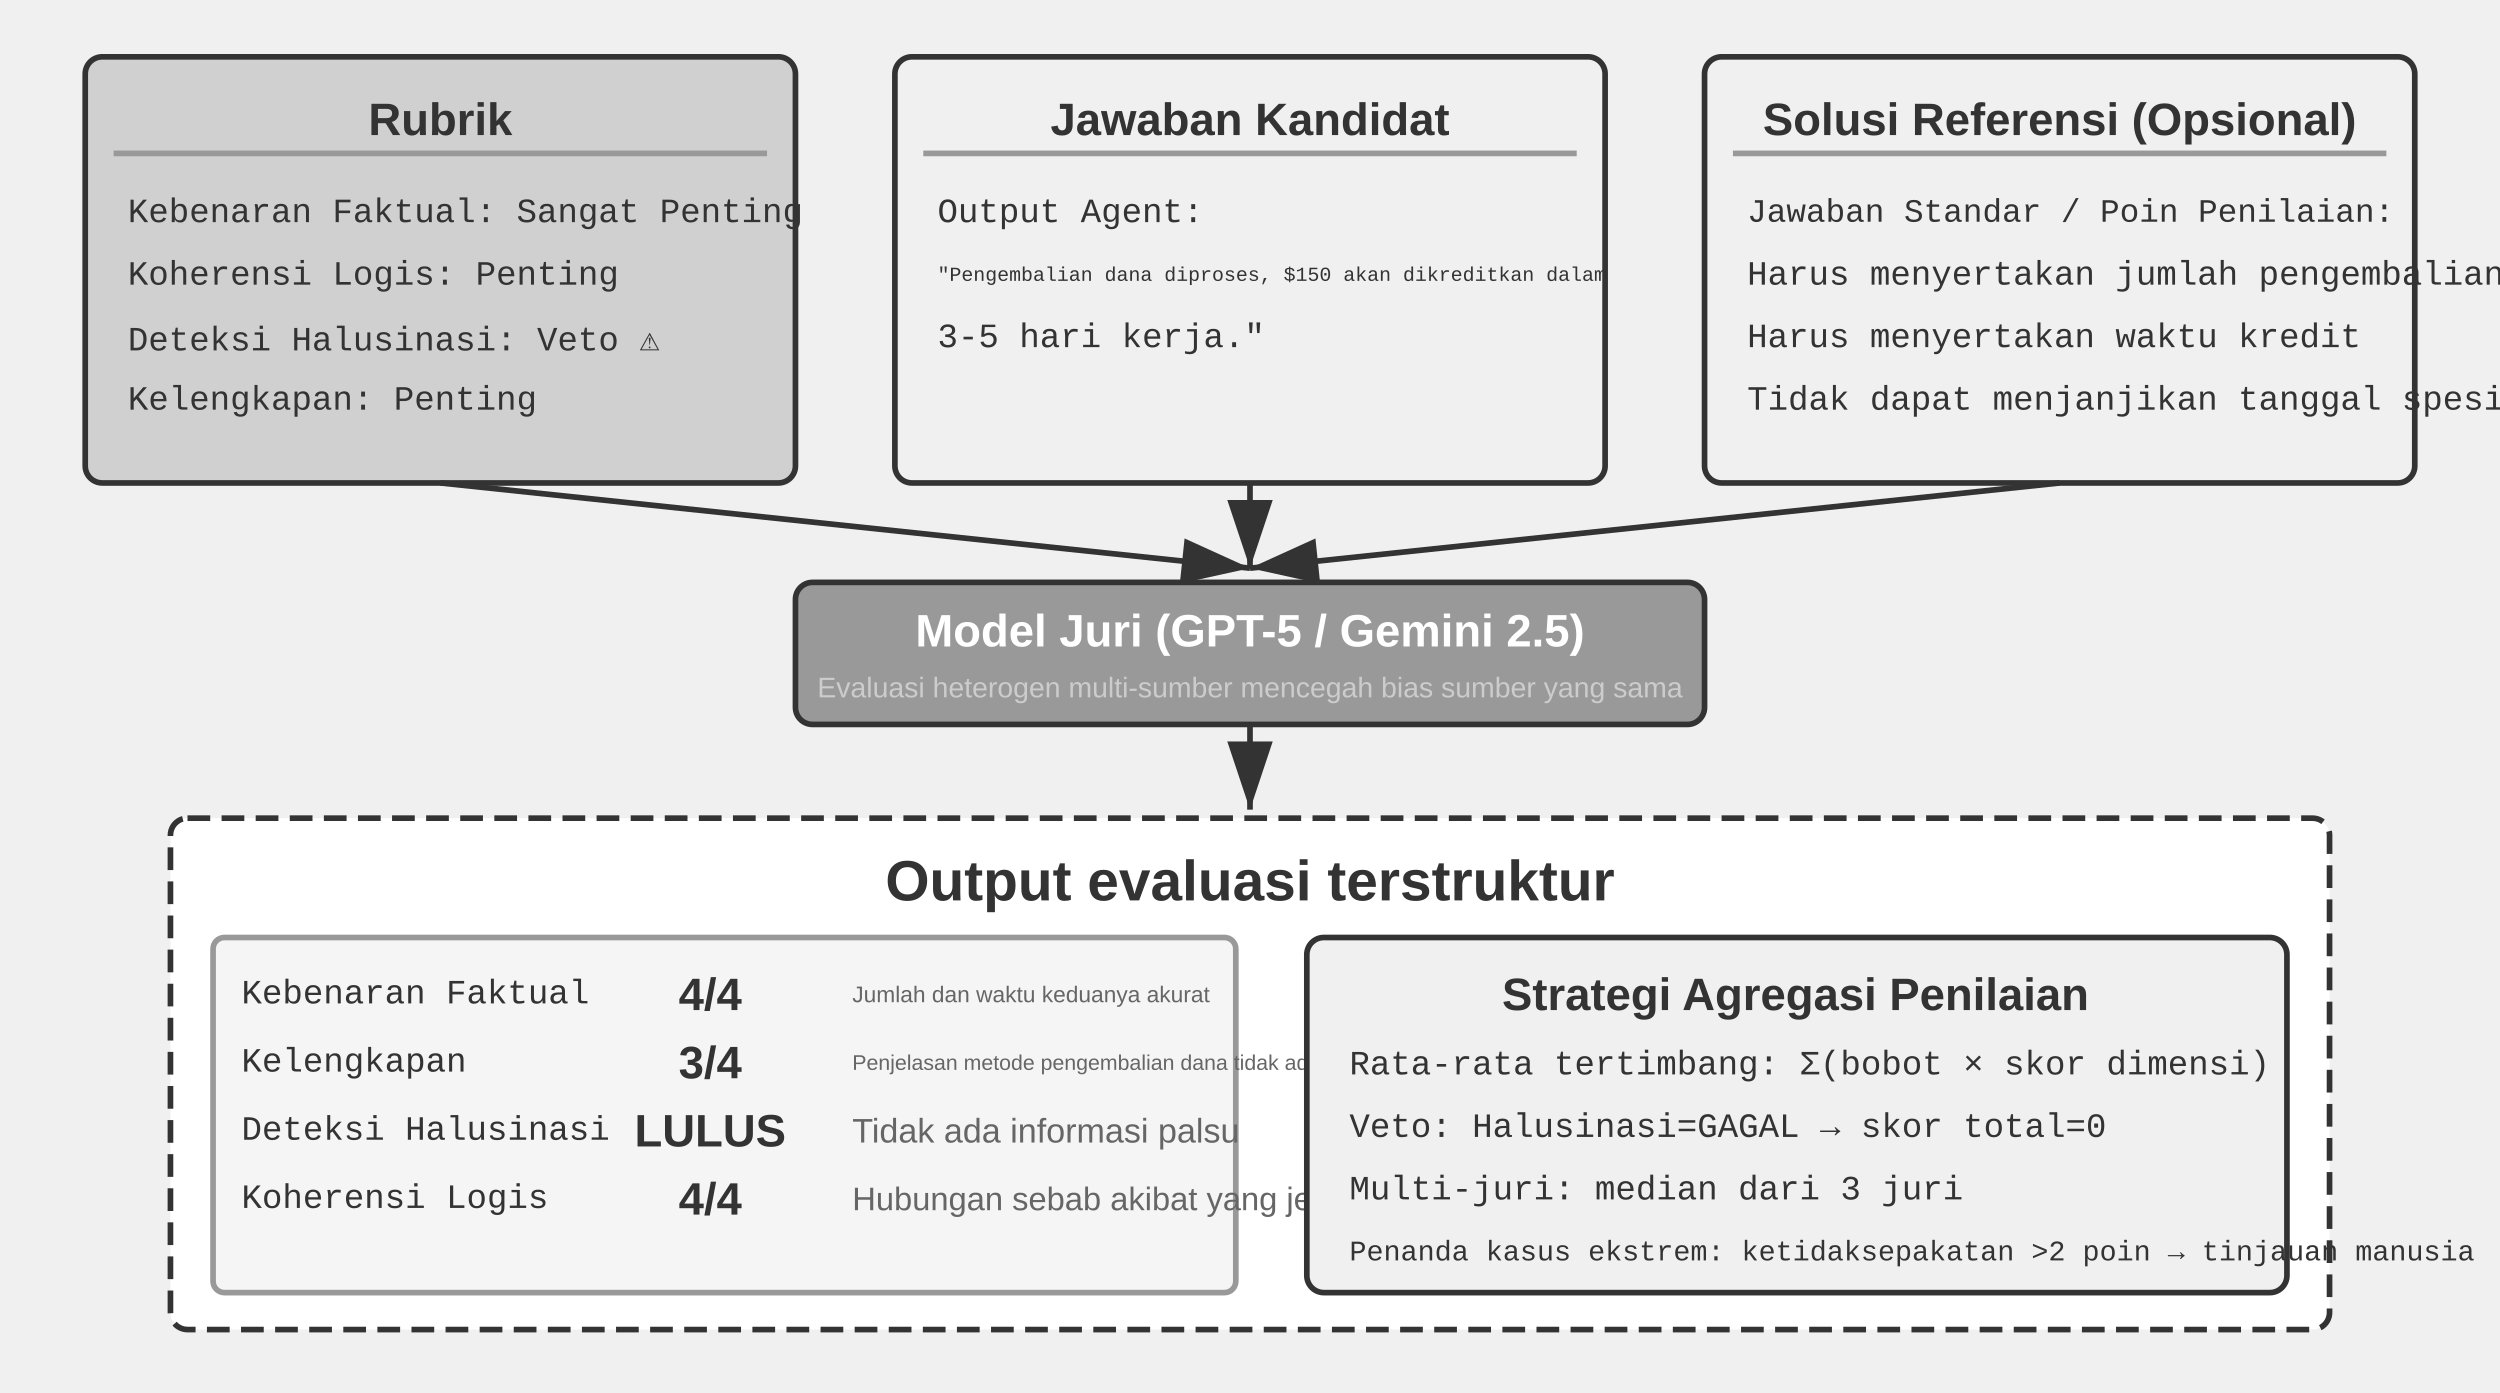
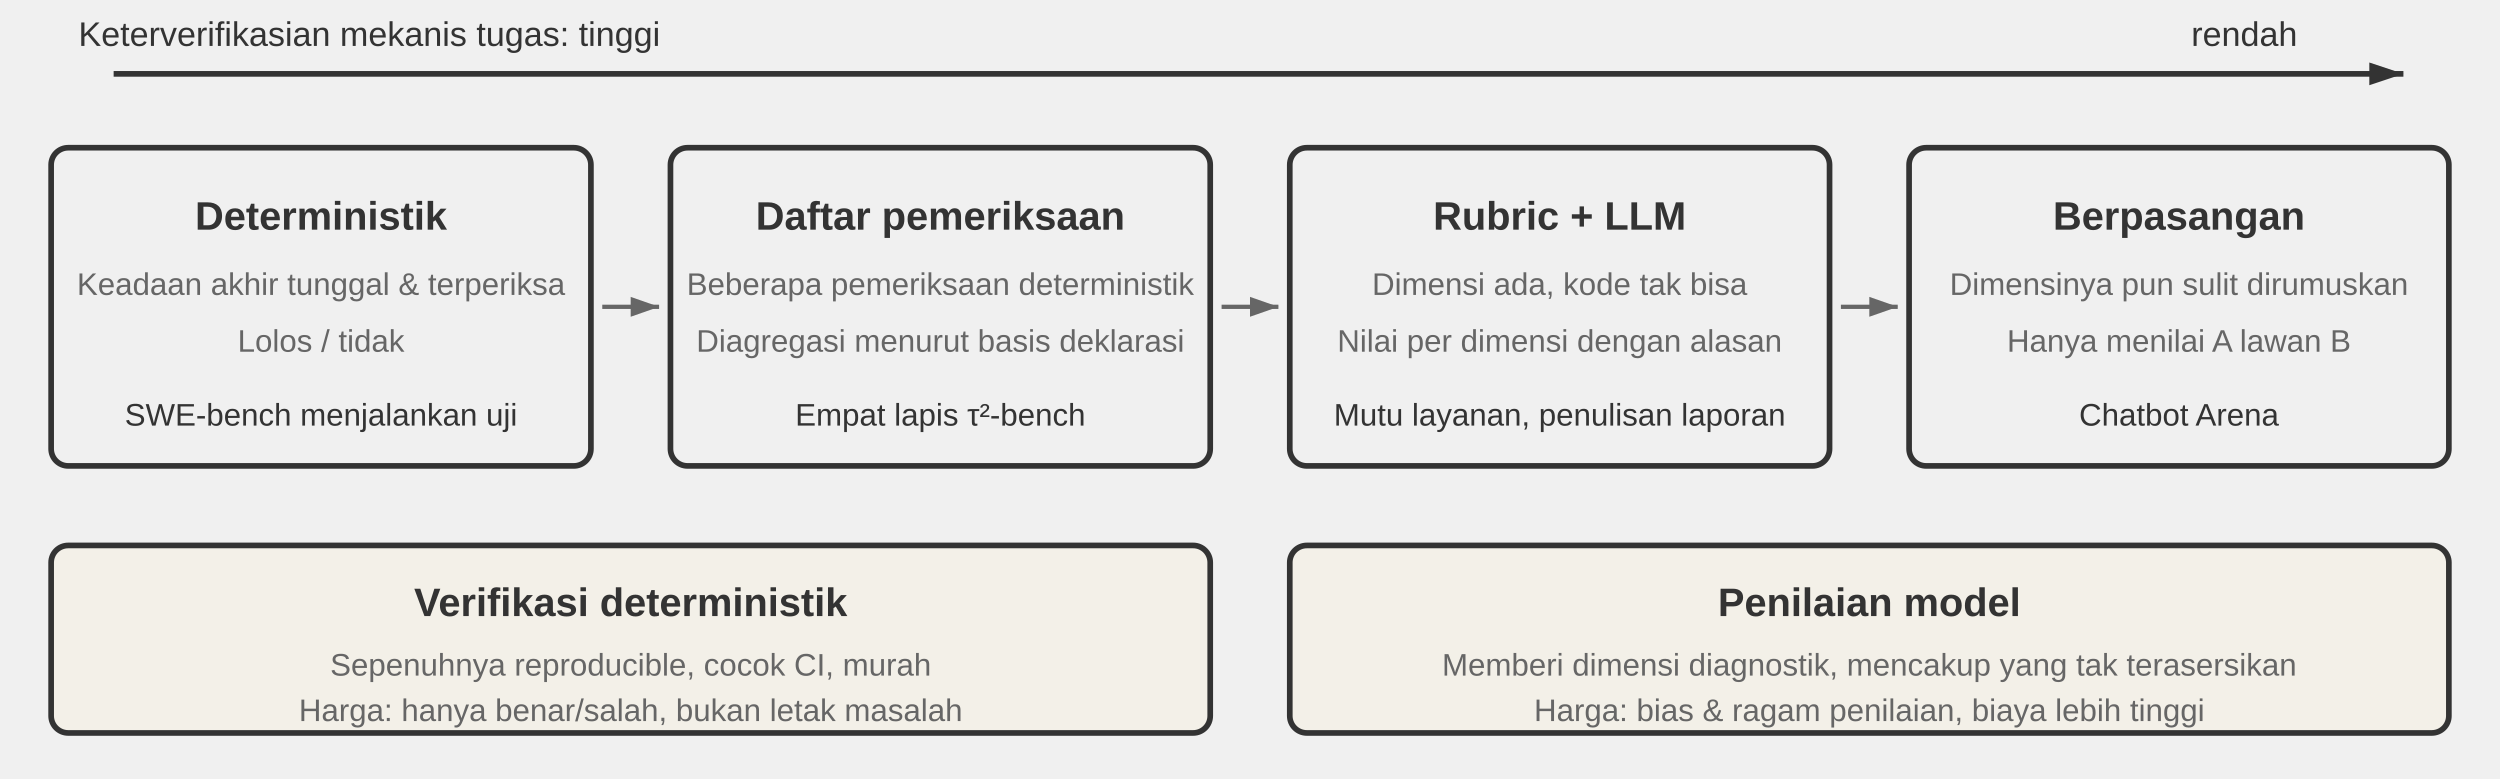
- <svg xmlns="http://www.w3.org/2000/svg" viewBox="0 40 880 490" width="880" height="490" style="background:#ffffff">
+ <svg xmlns="http://www.w3.org/2000/svg" viewBox="0 0 880 274" width="880" height="274" style="background:#ffffff">
  <defs>
-     <marker id="ah" markerWidth="12" markerHeight="8" refX="12" refY="4" orient="auto">
+     <marker id="ax" markerWidth="12" markerHeight="8" refX="12" refY="4" orient="auto" markerUnits="userSpaceOnUse">
      <polygon points="0 0, 12 4, 0 8" fill="#333333" />
    </marker>
-     <marker id="ah-light" markerWidth="12" markerHeight="8" refX="12" refY="4" orient="auto">
-       <polygon points="0 0, 12 4, 0 8" fill="#999999" />
+     <marker id="ah-s" markerWidth="10" markerHeight="7" refX="10" refY="3.5" orient="auto" markerUnits="userSpaceOnUse">
+       <polygon points="0 0, 10 3.5, 0 7" fill="#666666" />
    </marker>
  </defs>
-   <rect x="30" y="60" width="250" height="150" rx="6" fill="#d0d0d0" stroke="#333333" stroke-width="2" />
-   <text x="155" y="82" font-family="Arial, 'Helvetica Neue', Helvetica, 'PingFang SC', 'Microsoft YaHei', sans-serif" font-size="16" fill="#333333" text-anchor="middle" dominant-baseline="central" font-weight="bold">Rubrik</text>
-   <line x1="40" y1="94" x2="270" y2="94" stroke="#999999" stroke-width="2" />
-   <text x="45" y="115" font-family="'Courier New', Courier, monospace" font-size="12" fill="#333333" text-anchor="start" dominant-baseline="central">Kebenaran Faktual: Sangat Penting</text>
-   <text x="45" y="137" font-family="'Courier New', Courier, monospace" font-size="12" fill="#333333" text-anchor="start" dominant-baseline="central">Koherensi Logis: Penting</text>
-   <text x="45" y="159" font-family="'Courier New', Courier, monospace" font-size="12" fill="#333333" text-anchor="start" dominant-baseline="central">Deteksi Halusinasi: Veto ⚠</text>
-   <text x="45" y="181" font-family="'Courier New', Courier, monospace" font-size="12" fill="#333333" text-anchor="start" dominant-baseline="central">Kelengkapan: Penting</text>
-   <rect x="315" y="60" width="250" height="150" rx="6" fill="#f0f0f0" stroke="#333333" stroke-width="2" />
-   <text x="440" y="82" font-family="Arial, 'Helvetica Neue', Helvetica, 'PingFang SC', 'Microsoft YaHei', sans-serif" font-size="16" fill="#333333" text-anchor="middle" dominant-baseline="central" font-weight="bold">Jawaban Kandidat</text>
-   <line x1="325" y1="94" x2="555" y2="94" stroke="#999999" stroke-width="2" />
-   <text x="330" y="115" font-family="'Courier New', Courier, monospace" font-size="12" fill="#333333" text-anchor="start" dominant-baseline="central">Output Agent:</text>
-   <text x="330" y="137" font-family="'Courier New', Courier, monospace" font-size="7" fill="#333333" text-anchor="start" dominant-baseline="central">"Pengembalian dana diproses, $150 akan dikreditkan dalam</text>
-   <text x="330" y="159" font-family="'Courier New', Courier, monospace" font-size="12" fill="#333333" text-anchor="start" dominant-baseline="central"> 3-5 hari kerja."</text>
-   <text x="330" y="181" font-family="'Courier New', Courier, monospace" font-size="12" fill="#333333" text-anchor="start" dominant-baseline="central" />
-   <rect x="600" y="60" width="250" height="150" rx="6" fill="#f0f0f0" stroke="#333333" stroke-width="2" />
-   <text x="725" y="82" font-family="Arial, 'Helvetica Neue', Helvetica, 'PingFang SC', 'Microsoft YaHei', sans-serif" font-size="16" fill="#333333" text-anchor="middle" dominant-baseline="central" font-weight="bold">Solusi Referensi (Opsional)</text>
-   <line x1="610" y1="94" x2="840" y2="94" stroke="#999999" stroke-width="2" />
-   <text x="615" y="115" font-family="'Courier New', Courier, monospace" font-size="11.5" fill="#333333" text-anchor="start" dominant-baseline="central">Jawaban Standar / Poin Penilaian:</text>
-   <text x="615" y="137" font-family="'Courier New', Courier, monospace" font-size="12" fill="#333333" text-anchor="start" dominant-baseline="central">Harus menyertakan jumlah pengembalian dana</text>
-   <text x="615" y="159" font-family="'Courier New', Courier, monospace" font-size="12" fill="#333333" text-anchor="start" dominant-baseline="central">Harus menyertakan waktu kredit</text>
-   <text x="615" y="181" font-family="'Courier New', Courier, monospace" font-size="12" fill="#333333" text-anchor="start" dominant-baseline="central">Tidak dapat menjanjikan tanggal spesifik</text>
-   <line x1="155" y1="210" x2="440" y2="240" stroke="#333333" stroke-width="2" marker-end="url(#ah)" />
-   <line x1="440" y1="210" x2="440" y2="240" stroke="#333333" stroke-width="2" marker-end="url(#ah)" />
-   <line x1="725" y1="210" x2="440" y2="240" stroke="#333333" stroke-width="2" marker-end="url(#ah)" />
-   <rect x="280" y="245" width="320" height="50" rx="6" fill="#999999" stroke="#333333" stroke-width="2" />
-   <text x="440" y="262" font-family="Arial, 'Helvetica Neue', Helvetica, 'PingFang SC', 'Microsoft YaHei', sans-serif" font-size="16" fill="#ffffff" text-anchor="middle" dominant-baseline="central" font-weight="bold">Model Juri (GPT-5 / Gemini 2.5)</text>
-   <text x="440" y="282" font-family="Arial, 'Helvetica Neue', Helvetica, 'PingFang SC', 'Microsoft YaHei', sans-serif" font-size="10" fill="#cccccc" text-anchor="middle" dominant-baseline="central" font-weight="normal">Evaluasi heterogen multi-sumber mencegah bias sumber yang sama</text>
-   <line x1="440" y1="295" x2="440" y2="325" stroke="#333333" stroke-width="2" marker-end="url(#ah)" />
-   <rect x="60" y="328" width="760" height="180" rx="6" fill="#ffffff" stroke="#333333" stroke-width="2" stroke-dasharray="8,4" />
-   <text x="440" y="350" font-family="Arial, 'Helvetica Neue', Helvetica, 'PingFang SC', 'Microsoft YaHei', sans-serif" font-size="20" fill="#333333" text-anchor="middle" dominant-baseline="central" font-weight="bold">Output evaluasi terstruktur</text>
-   <rect x="75" y="370" width="360" height="125" rx="4" fill="#f5f5f5" stroke="#999999" stroke-width="2" />
-   <text x="85" y="390" font-family="'Courier New', Courier, monospace" font-size="12" fill="#333333" text-anchor="start" dominant-baseline="central">Kebenaran Faktual   </text>
-   <text x="250" y="390" font-family="Arial, 'Helvetica Neue', Helvetica, 'PingFang SC', 'Microsoft YaHei', sans-serif" font-size="16" fill="#333333" text-anchor="middle" dominant-baseline="central" font-weight="bold">4/4</text>
-   <text x="300" y="390" font-family="Arial, 'Helvetica Neue', Helvetica, 'PingFang SC', 'Microsoft YaHei', sans-serif" font-size="8" fill="#666666" text-anchor="start" dominant-baseline="central" font-weight="normal">Jumlah dan waktu keduanya akurat</text>
-   <text x="85" y="414" font-family="'Courier New', Courier, monospace" font-size="12" fill="#333333" text-anchor="start" dominant-baseline="central">Kelengkapan     </text>
-   <text x="250" y="414" font-family="Arial, 'Helvetica Neue', Helvetica, 'PingFang SC', 'Microsoft YaHei', sans-serif" font-size="16" fill="#333333" text-anchor="middle" dominant-baseline="central" font-weight="bold">3/4</text>
-   <text x="300" y="414" font-family="Arial, 'Helvetica Neue', Helvetica, 'PingFang SC', 'Microsoft YaHei', sans-serif" font-size="7.5" fill="#666666" text-anchor="start" dominant-baseline="central" font-weight="normal">Penjelasan metode pengembalian dana tidak ada</text>
-   <text x="85" y="438" font-family="'Courier New', Courier, monospace" font-size="12" fill="#333333" text-anchor="start" dominant-baseline="central">Deteksi Halusinasi    </text>
-   <text x="250" y="438" font-family="Arial, 'Helvetica Neue', Helvetica, 'PingFang SC', 'Microsoft YaHei', sans-serif" font-size="16" fill="#333333" text-anchor="middle" dominant-baseline="central" font-weight="bold">LULUS</text>
-   <text x="300" y="438" font-family="Arial, 'Helvetica Neue', Helvetica, 'PingFang SC', 'Microsoft YaHei', sans-serif" font-size="12" fill="#666666" text-anchor="start" dominant-baseline="central" font-weight="normal">Tidak ada informasi palsu</text>
-   <text x="85" y="462" font-family="'Courier New', Courier, monospace" font-size="12" fill="#333333" text-anchor="start" dominant-baseline="central">Koherensi Logis   </text>
-   <text x="250" y="462" font-family="Arial, 'Helvetica Neue', Helvetica, 'PingFang SC', 'Microsoft YaHei', sans-serif" font-size="16" fill="#333333" text-anchor="middle" dominant-baseline="central" font-weight="bold">4/4</text>
-   <text x="300" y="462" font-family="Arial, 'Helvetica Neue', Helvetica, 'PingFang SC', 'Microsoft YaHei', sans-serif" font-size="11.5" fill="#666666" text-anchor="start" dominant-baseline="central" font-weight="normal">Hubungan sebab akibat yang jelas</text>
-   <rect x="460" y="370" width="345" height="125" rx="6" fill="#f0f0f0" stroke="#333333" stroke-width="2" />
-   <text x="632" y="390" font-family="Arial, 'Helvetica Neue', Helvetica, 'PingFang SC', 'Microsoft YaHei', sans-serif" font-size="16" fill="#333333" text-anchor="middle" dominant-baseline="central" font-weight="bold">Strategi Agregasi Penilaian</text>
-   <text x="475" y="415" font-family="'Courier New', Courier, monospace" font-size="12" fill="#333333" text-anchor="start" dominant-baseline="central">Rata-rata tertimbang: Σ(bobot × skor dimensi)</text>
-   <text x="475" y="437" font-family="'Courier New', Courier, monospace" font-size="12" fill="#333333" text-anchor="start" dominant-baseline="central">Veto: Halusinasi=GAGAL → skor total=0</text>
-   <text x="475" y="459" font-family="'Courier New', Courier, monospace" font-size="12" fill="#333333" text-anchor="start" dominant-baseline="central">Multi-juri: median dari 3 juri</text>
-   <text x="475" y="481" font-family="'Courier New', Courier, monospace" font-size="10" fill="#333333" text-anchor="start" dominant-baseline="central">Penanda kasus ekstrem: ketidaksepakatan &gt;2 poin → tinjauan manusia</text>
+   <style>
+ .t{font-family:Arial,'Helvetica Neue',Helvetica,'PingFang SC','Microsoft YaHei',sans-serif;fill:#333333;text-anchor:middle;dominant-baseline:central}
+ .h{font-size:14px;font-weight:bold}
+ .m{font-size:11px;fill:#666666}
+ .n{font-size:11px;fill:#333333}
+ .a{font-size:12px;fill:#333333}
+ </style>
+   <line x1="40" y1="26" x2="846" y2="26" stroke="#333333" stroke-width="2" marker-end="url(#ax)" />
+   <text class="t a" x="130" y="12">Keterverifikasian mekanis tugas: tinggi</text>
+   <text class="t a" x="790" y="12">rendah</text>
+   <rect x="18" y="52" width="190" height="112" rx="6" fill="#f0f0f0" stroke="#333333" stroke-width="2" />
+   <text class="t h" x="113" y="76">Deterministik</text>
+   <text class="t m" x="113" y="100">Keadaan akhir tunggal &amp; terperiksa</text>
+   <text class="t m" x="113" y="120">Lolos / tidak</text>
+   <text class="t n" x="113" y="146">SWE-bench menjalankan uji</text>
+   <line x1="212" y1="108" x2="232" y2="108" stroke="#666666" stroke-width="1.5" marker-end="url(#ah-s)" />
+   <rect x="236" y="52" width="190" height="112" rx="6" fill="#f0f0f0" stroke="#333333" stroke-width="2" />
+   <text class="t h" x="331" y="76">Daftar pemeriksaan</text>
+   <text class="t m" x="331" y="100">Beberapa pemeriksaan deterministik</text>
+   <text class="t m" x="331" y="120">Diagregasi menurut basis deklarasi</text>
+   <text class="t n" x="331" y="146">Empat lapis τ²-bench</text>
+   <line x1="430" y1="108" x2="450" y2="108" stroke="#666666" stroke-width="1.5" marker-end="url(#ah-s)" />
+   <rect x="454" y="52" width="190" height="112" rx="6" fill="#f0f0f0" stroke="#333333" stroke-width="2" />
+   <text class="t h" x="549" y="76">Rubric + LLM</text>
+   <text class="t m" x="549" y="100">Dimensi ada, kode tak bisa</text>
+   <text class="t m" x="549" y="120">Nilai per dimensi dengan alasan</text>
+   <text class="t n" x="549" y="146">Mutu layanan, penulisan laporan</text>
+   <line x1="648" y1="108" x2="668" y2="108" stroke="#666666" stroke-width="1.5" marker-end="url(#ah-s)" />
+   <rect x="672" y="52" width="190" height="112" rx="6" fill="#f0f0f0" stroke="#333333" stroke-width="2" />
+   <text class="t h" x="767" y="76">Berpasangan</text>
+   <text class="t m" x="767" y="100">Dimensinya pun sulit dirumuskan</text>
+   <text class="t m" x="767" y="120">Hanya menilai A lawan B</text>
+   <text class="t n" x="767" y="146">Chatbot Arena</text>
+   <rect x="18" y="192" width="408" height="66" rx="6" fill="#f3f0e8" stroke="#333333" stroke-width="2" />
+   <text class="t h" x="222" y="212">Verifikasi deterministik</text>
+   <text class="t m" x="222" y="234">Sepenuhnya reproducible, cocok CI, murah</text>
+   <text class="t m" x="222" y="250">Harga: hanya benar/salah, bukan letak masalah</text>
+   <rect x="454" y="192" width="408" height="66" rx="6" fill="#f3f0e8" stroke="#333333" stroke-width="2" />
+   <text class="t h" x="658" y="212">Penilaian model</text>
+   <text class="t m" x="658" y="234">Memberi dimensi diagnostik, mencakup yang tak terasersikan</text>
+   <text class="t m" x="658" y="250">Harga: bias &amp; ragam penilaian, biaya lebih tinggi</text>
</svg>
